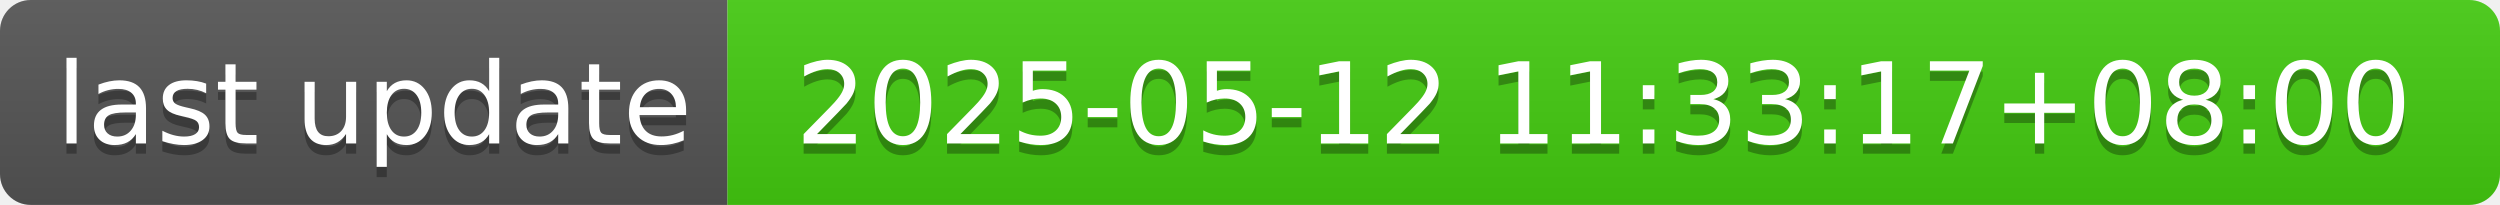
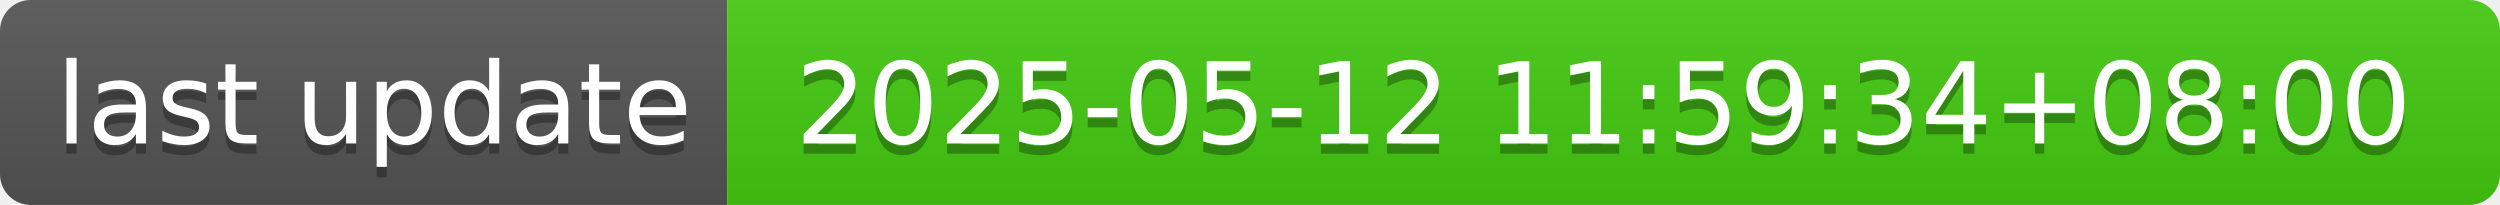
- <svg xmlns="http://www.w3.org/2000/svg" width="244" height="20" role="img" aria-label="last update: 2025-05-12 11:33:17+08:00">
+ <svg xmlns="http://www.w3.org/2000/svg" width="244" height="20" role="img" aria-label="last update: 2025-05-12 11:59:34+08:00">
  <linearGradient id="s" x2="0" y2="100%">
    <stop offset="0" stop-color="#bbb" stop-opacity=".1" />
    <stop offset="1" stop-opacity=".1" />
  </linearGradient>
  <clipPath id="r">
    <rect width="244" height="20" rx="3" fill="#fff" />
  </clipPath>
  <g clip-path="url(#r)">
    <rect width="71" height="20" fill="#555" />
    <rect x="71" width="173" height="20" fill="#4c1" />
    <rect width="244" height="20" fill="url(#s)" />
  </g>
  <g fill="#fff" text-anchor="middle" font-family="Verdana,Geneva,DejaVu Sans,sans-serif" text-rendering="geometricPrecision" font-size="110">
    <text aria-hidden="true" x="365" y="150" fill="#010101" fill-opacity=".3" transform="scale(.1)" textLength="610">last update</text>
    <text x="365" y="140" transform="scale(.1)" fill="#fff" textLength="610">last update</text>
-     <text aria-hidden="true" x="1565" y="150" fill="#010101" fill-opacity=".3" transform="scale(.1)" textLength="1630">2025-05-12 11:33:17+08:00</text>
-     <text x="1565" y="140" transform="scale(.1)" fill="#fff" textLength="1630">2025-05-12 11:33:17+08:00</text>
+     <text aria-hidden="true" x="1565" y="150" fill="#010101" fill-opacity=".3" transform="scale(.1)" textLength="1630">2025-05-12 11:59:34+08:00</text>
+     <text x="1565" y="140" transform="scale(.1)" fill="#fff" textLength="1630">2025-05-12 11:59:34+08:00</text>
  </g>
</svg>
